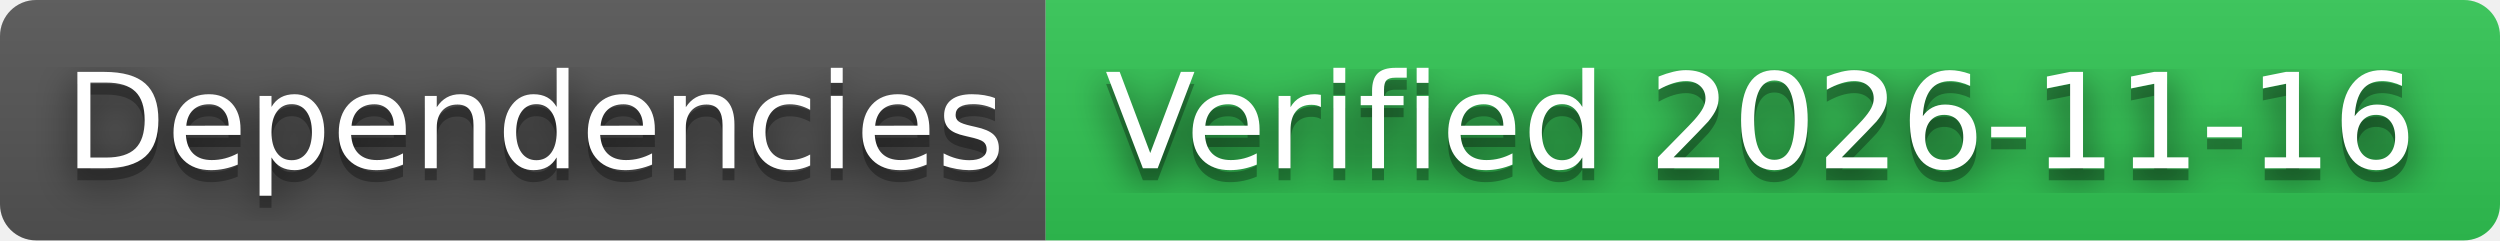
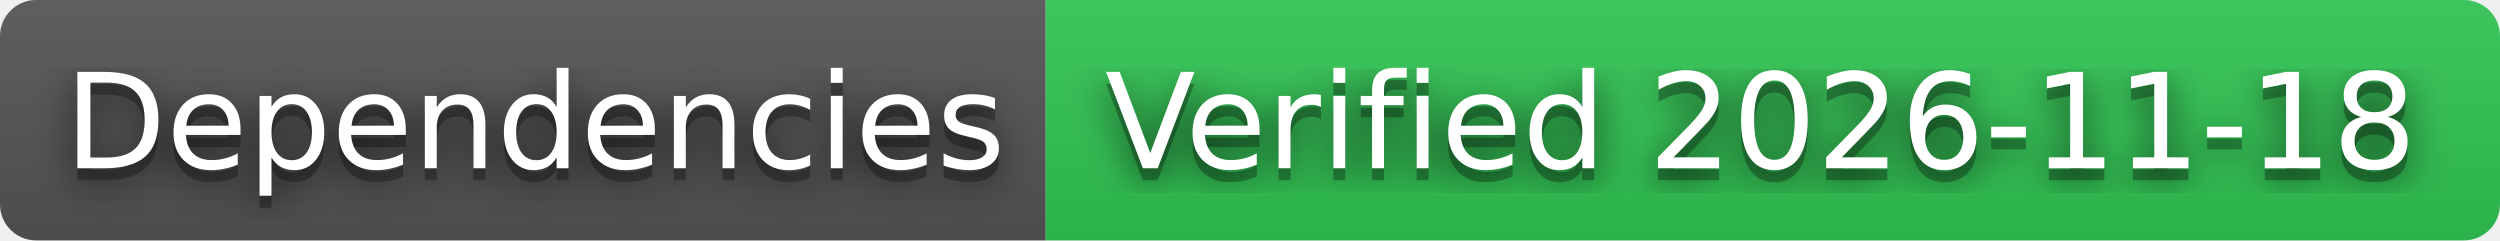
- <svg xmlns="http://www.w3.org/2000/svg" width="208" height="20" role="img" aria-label="Dependencies: Verified 2026-11-16">
+ <svg xmlns="http://www.w3.org/2000/svg" width="208" height="20" role="img" aria-label="Dependencies: Verified 2026-11-18">
  <filter id="blur">
    <feGaussianBlur stdDeviation="16" />
  </filter>
  <linearGradient id="s" x2="0" y2="100%">
    <stop offset="0" stop-color="#bbb" stop-opacity=".1" />
    <stop offset="1" stop-opacity=".1" />
  </linearGradient>
  <clipPath id="r">
    <rect width="208" height="20" rx="3" />
  </clipPath>
  <g clip-path="url(#r)">
    <rect width="87" height="20" fill="#555" />
    <rect x="87" width="121" height="20" fill="#31c653" />
    <rect width="208" height="20" fill="url(#s)" />
  </g>
  <g fill="#fff" text-anchor="middle" font-family="Verdana,Geneva,DejaVu Sans,sans-serif" text-rendering="geometricPrecision" font-size="110">
    <g transform="scale(.1)">
      <g aria-hidden="true" fill="#010101">
        <text x="445" y="150" fill-opacity=".8" filter="url(#blur)" textLength="770">Dependencies</text>
        <text x="445" y="150" fill-opacity=".3" textLength="770">Dependencies</text>
      </g>
      <text x="445" y="140" textLength="770">Dependencies</text>
    </g>
    <g transform="scale(.1)">
      <g aria-hidden="true" fill="#010101">
-         <text x="1465" y="150" fill-opacity=".8" filter="url(#blur)" textLength="1110">Verified 2026-11-16</text>
-         <text x="1465" y="150" fill-opacity=".3" textLength="1110">Verified 2026-11-16</text>
+         <text x="1465" y="150" fill-opacity=".8" filter="url(#blur)" textLength="1110">Verified 2026-11-18</text>
+         <text x="1465" y="150" fill-opacity=".3" textLength="1110">Verified 2026-11-18</text>
      </g>
-       <text x="1465" y="140" textLength="1110">Verified 2026-11-16</text>
+       <text x="1465" y="140" textLength="1110">Verified 2026-11-18</text>
    </g>
  </g>
</svg>
